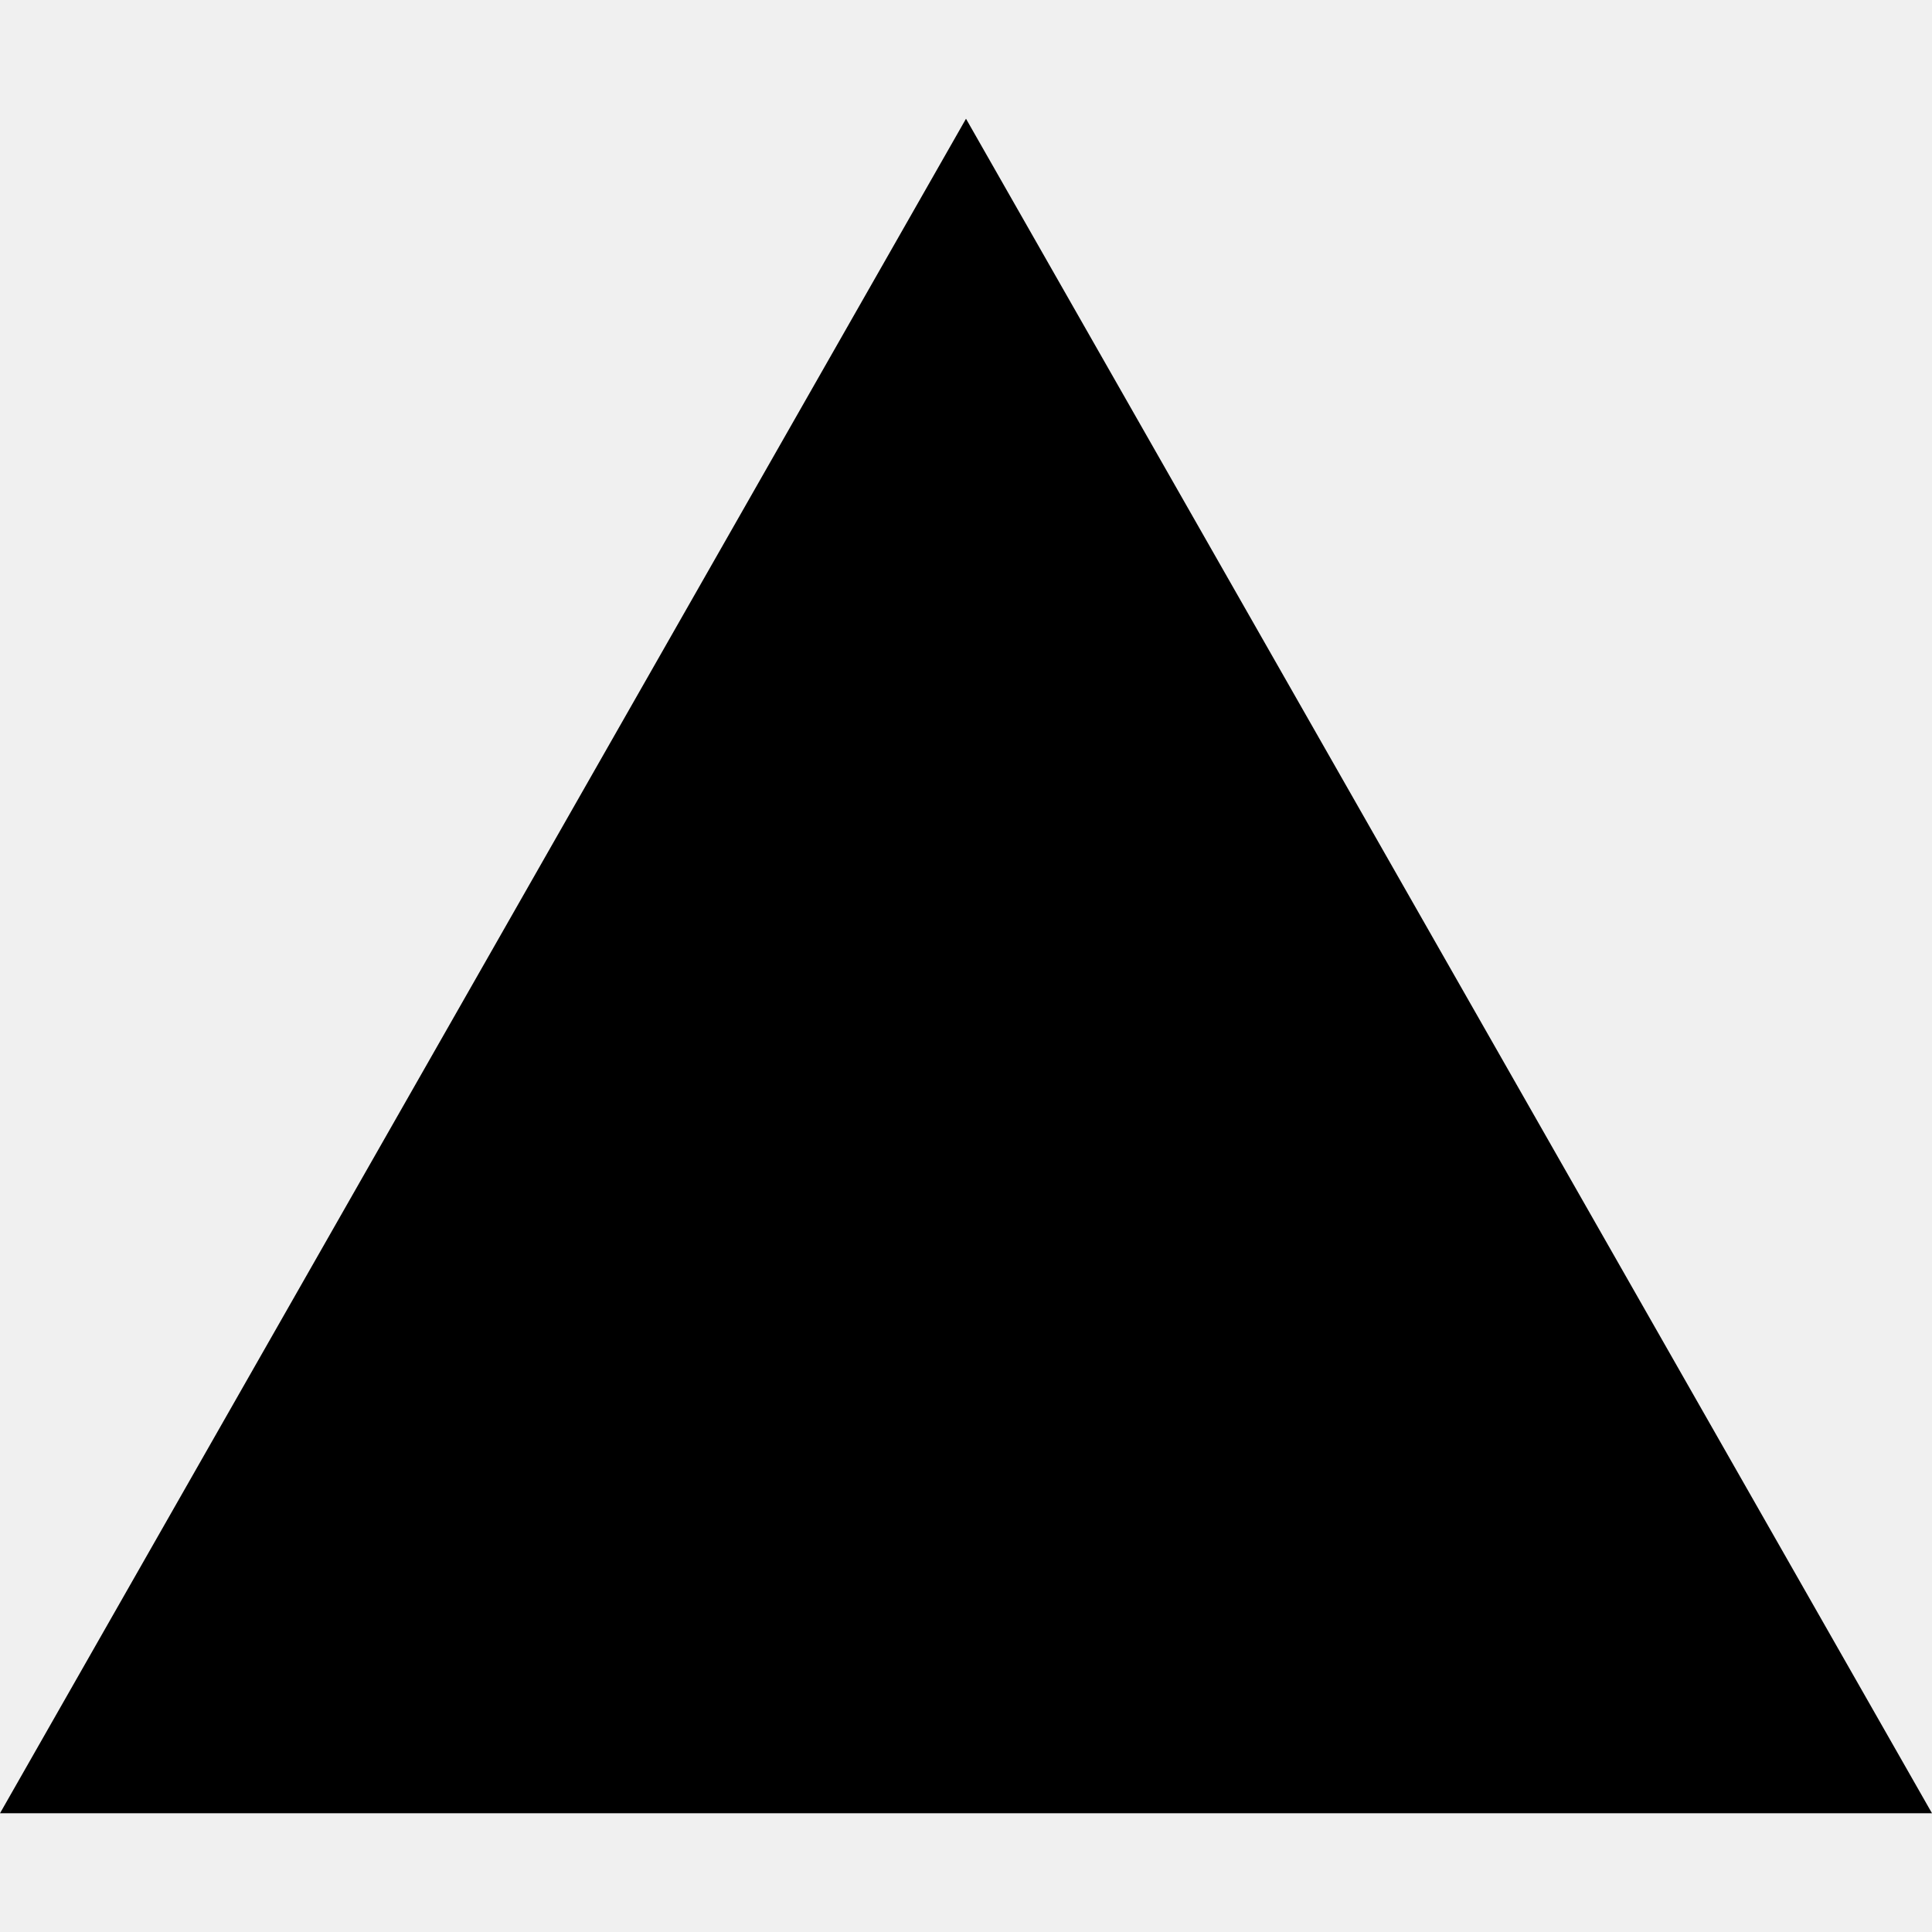
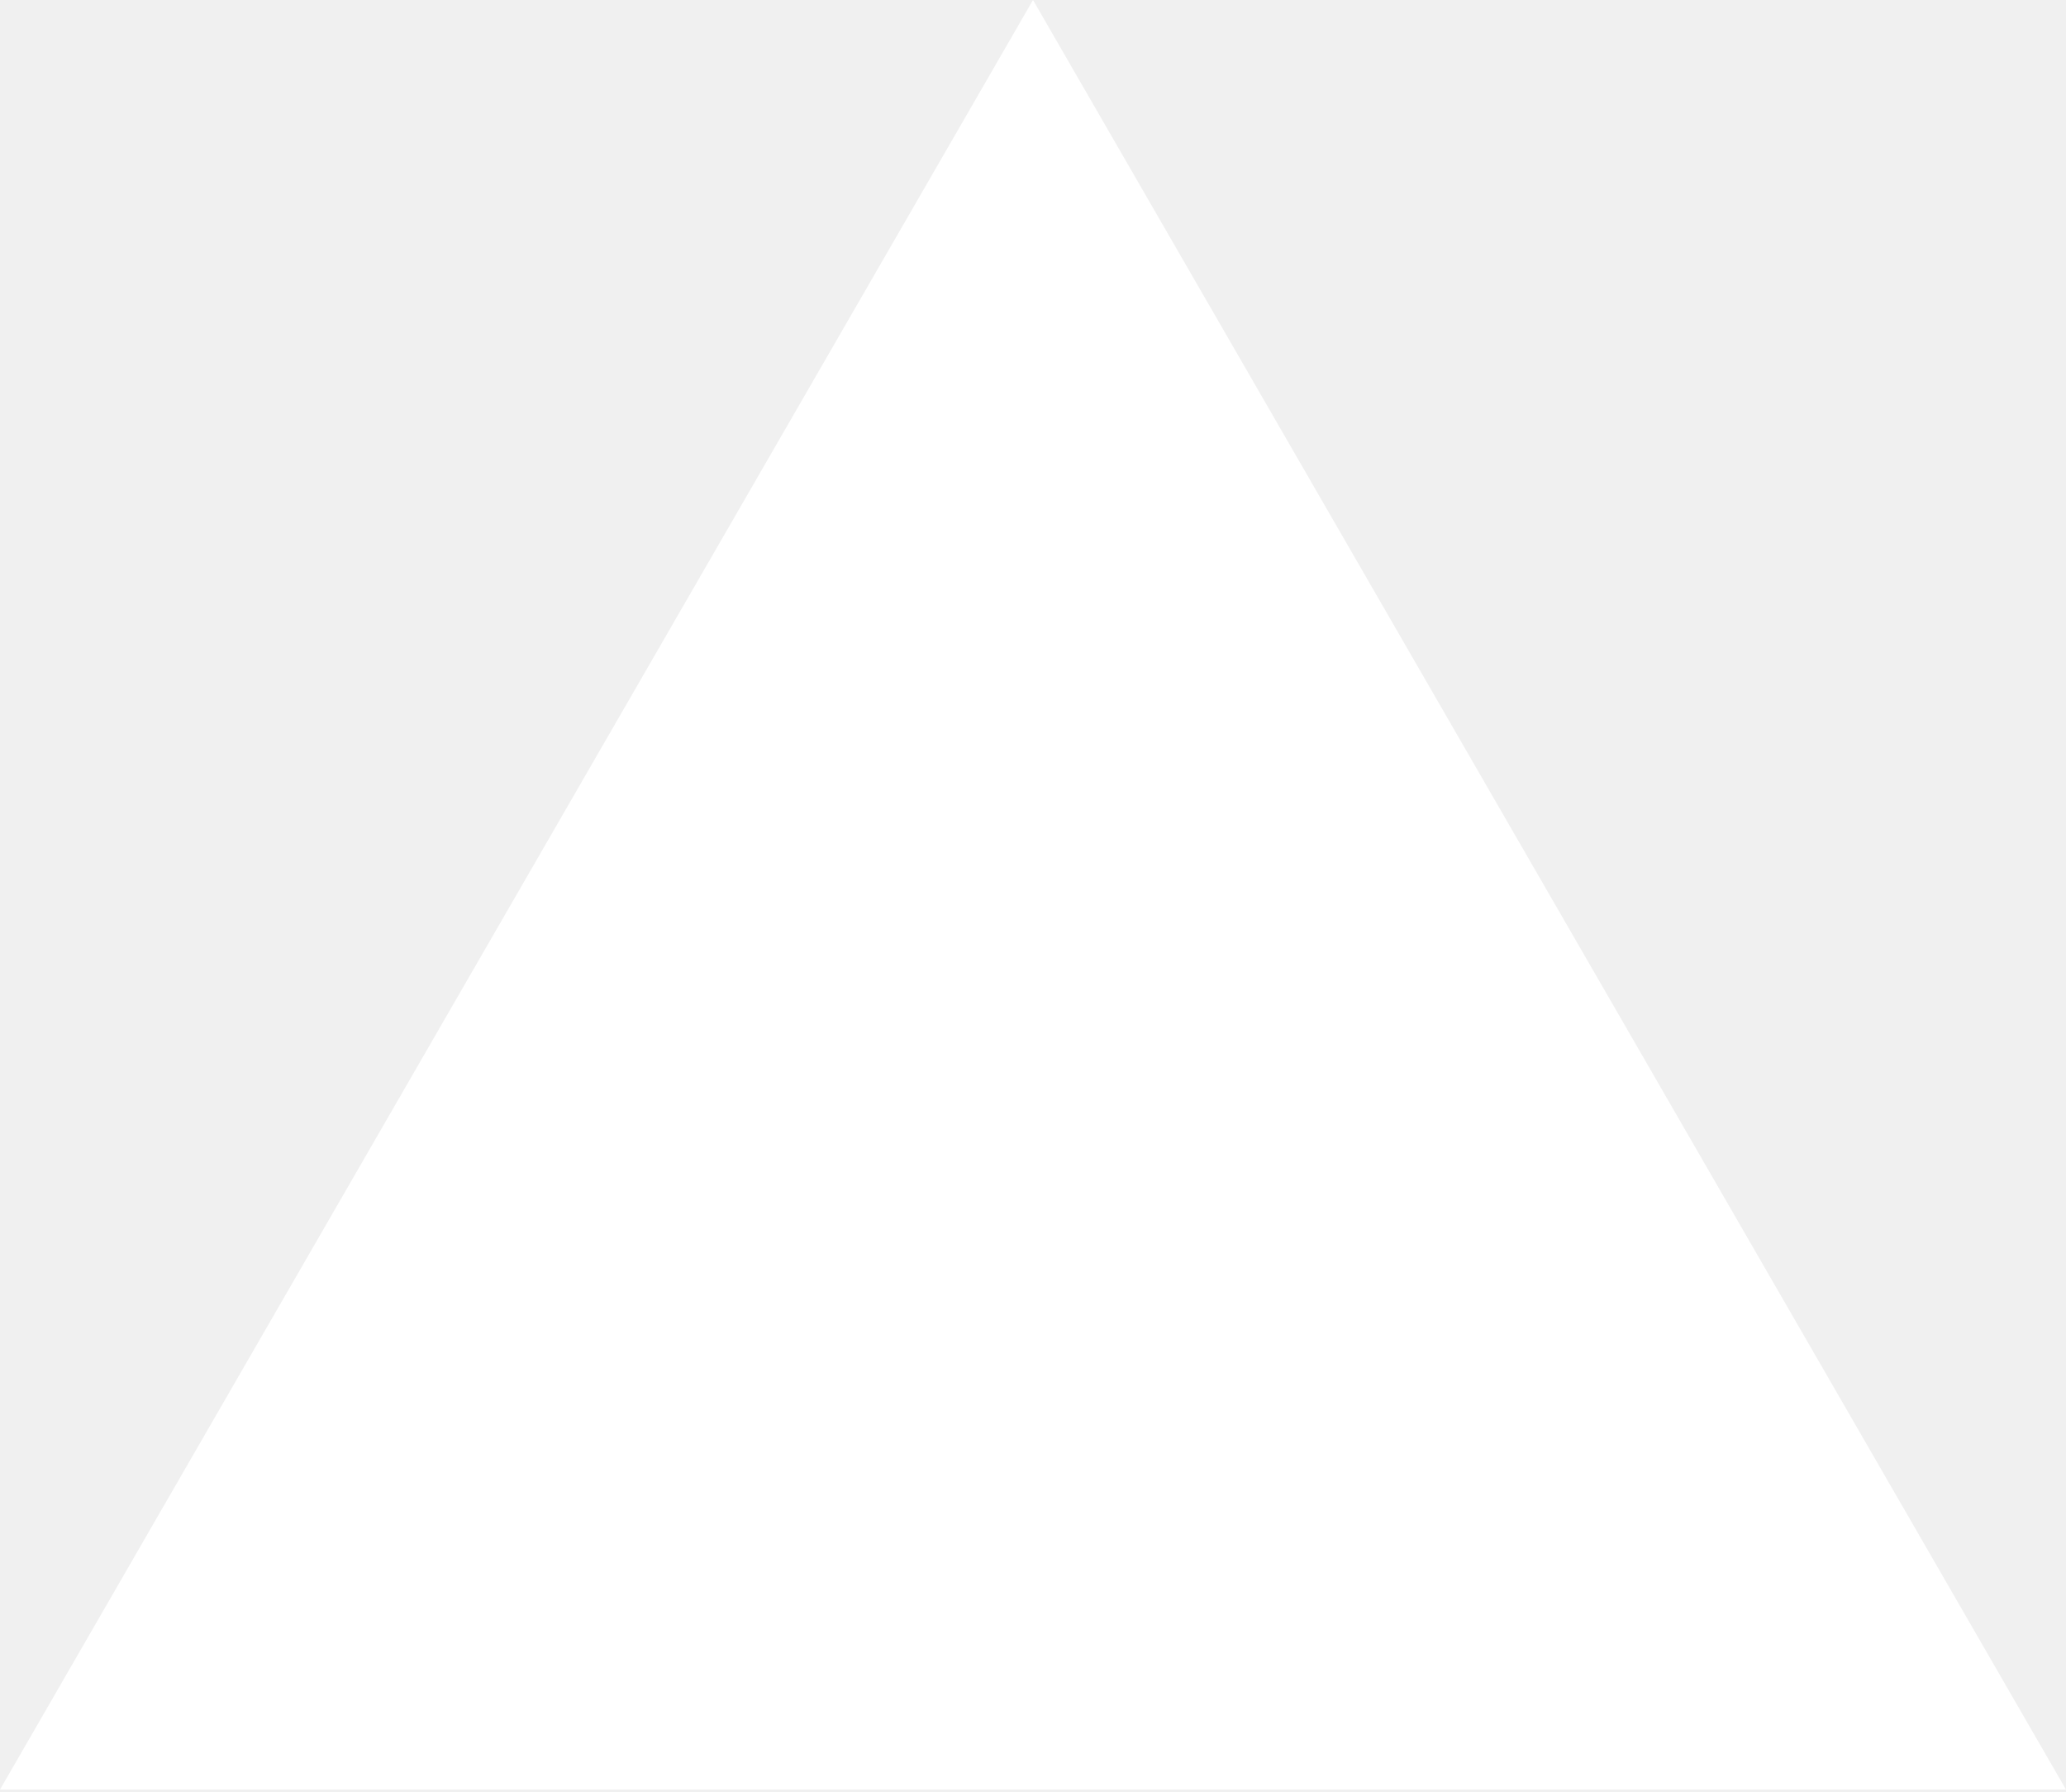
- <svg xmlns="http://www.w3.org/2000/svg" viewBox="0 0 24 24">
-   <path d="m24 22.525h-24l12-21.05z" />
+ <svg xmlns="http://www.w3.org/2000/svg" viewBox="0 0 256 222" width="256" height="222" preserveAspectRatio="xMidYMid">
+   <path fill="#fff" d="m128 0 128 221.705H0z" />
</svg>
